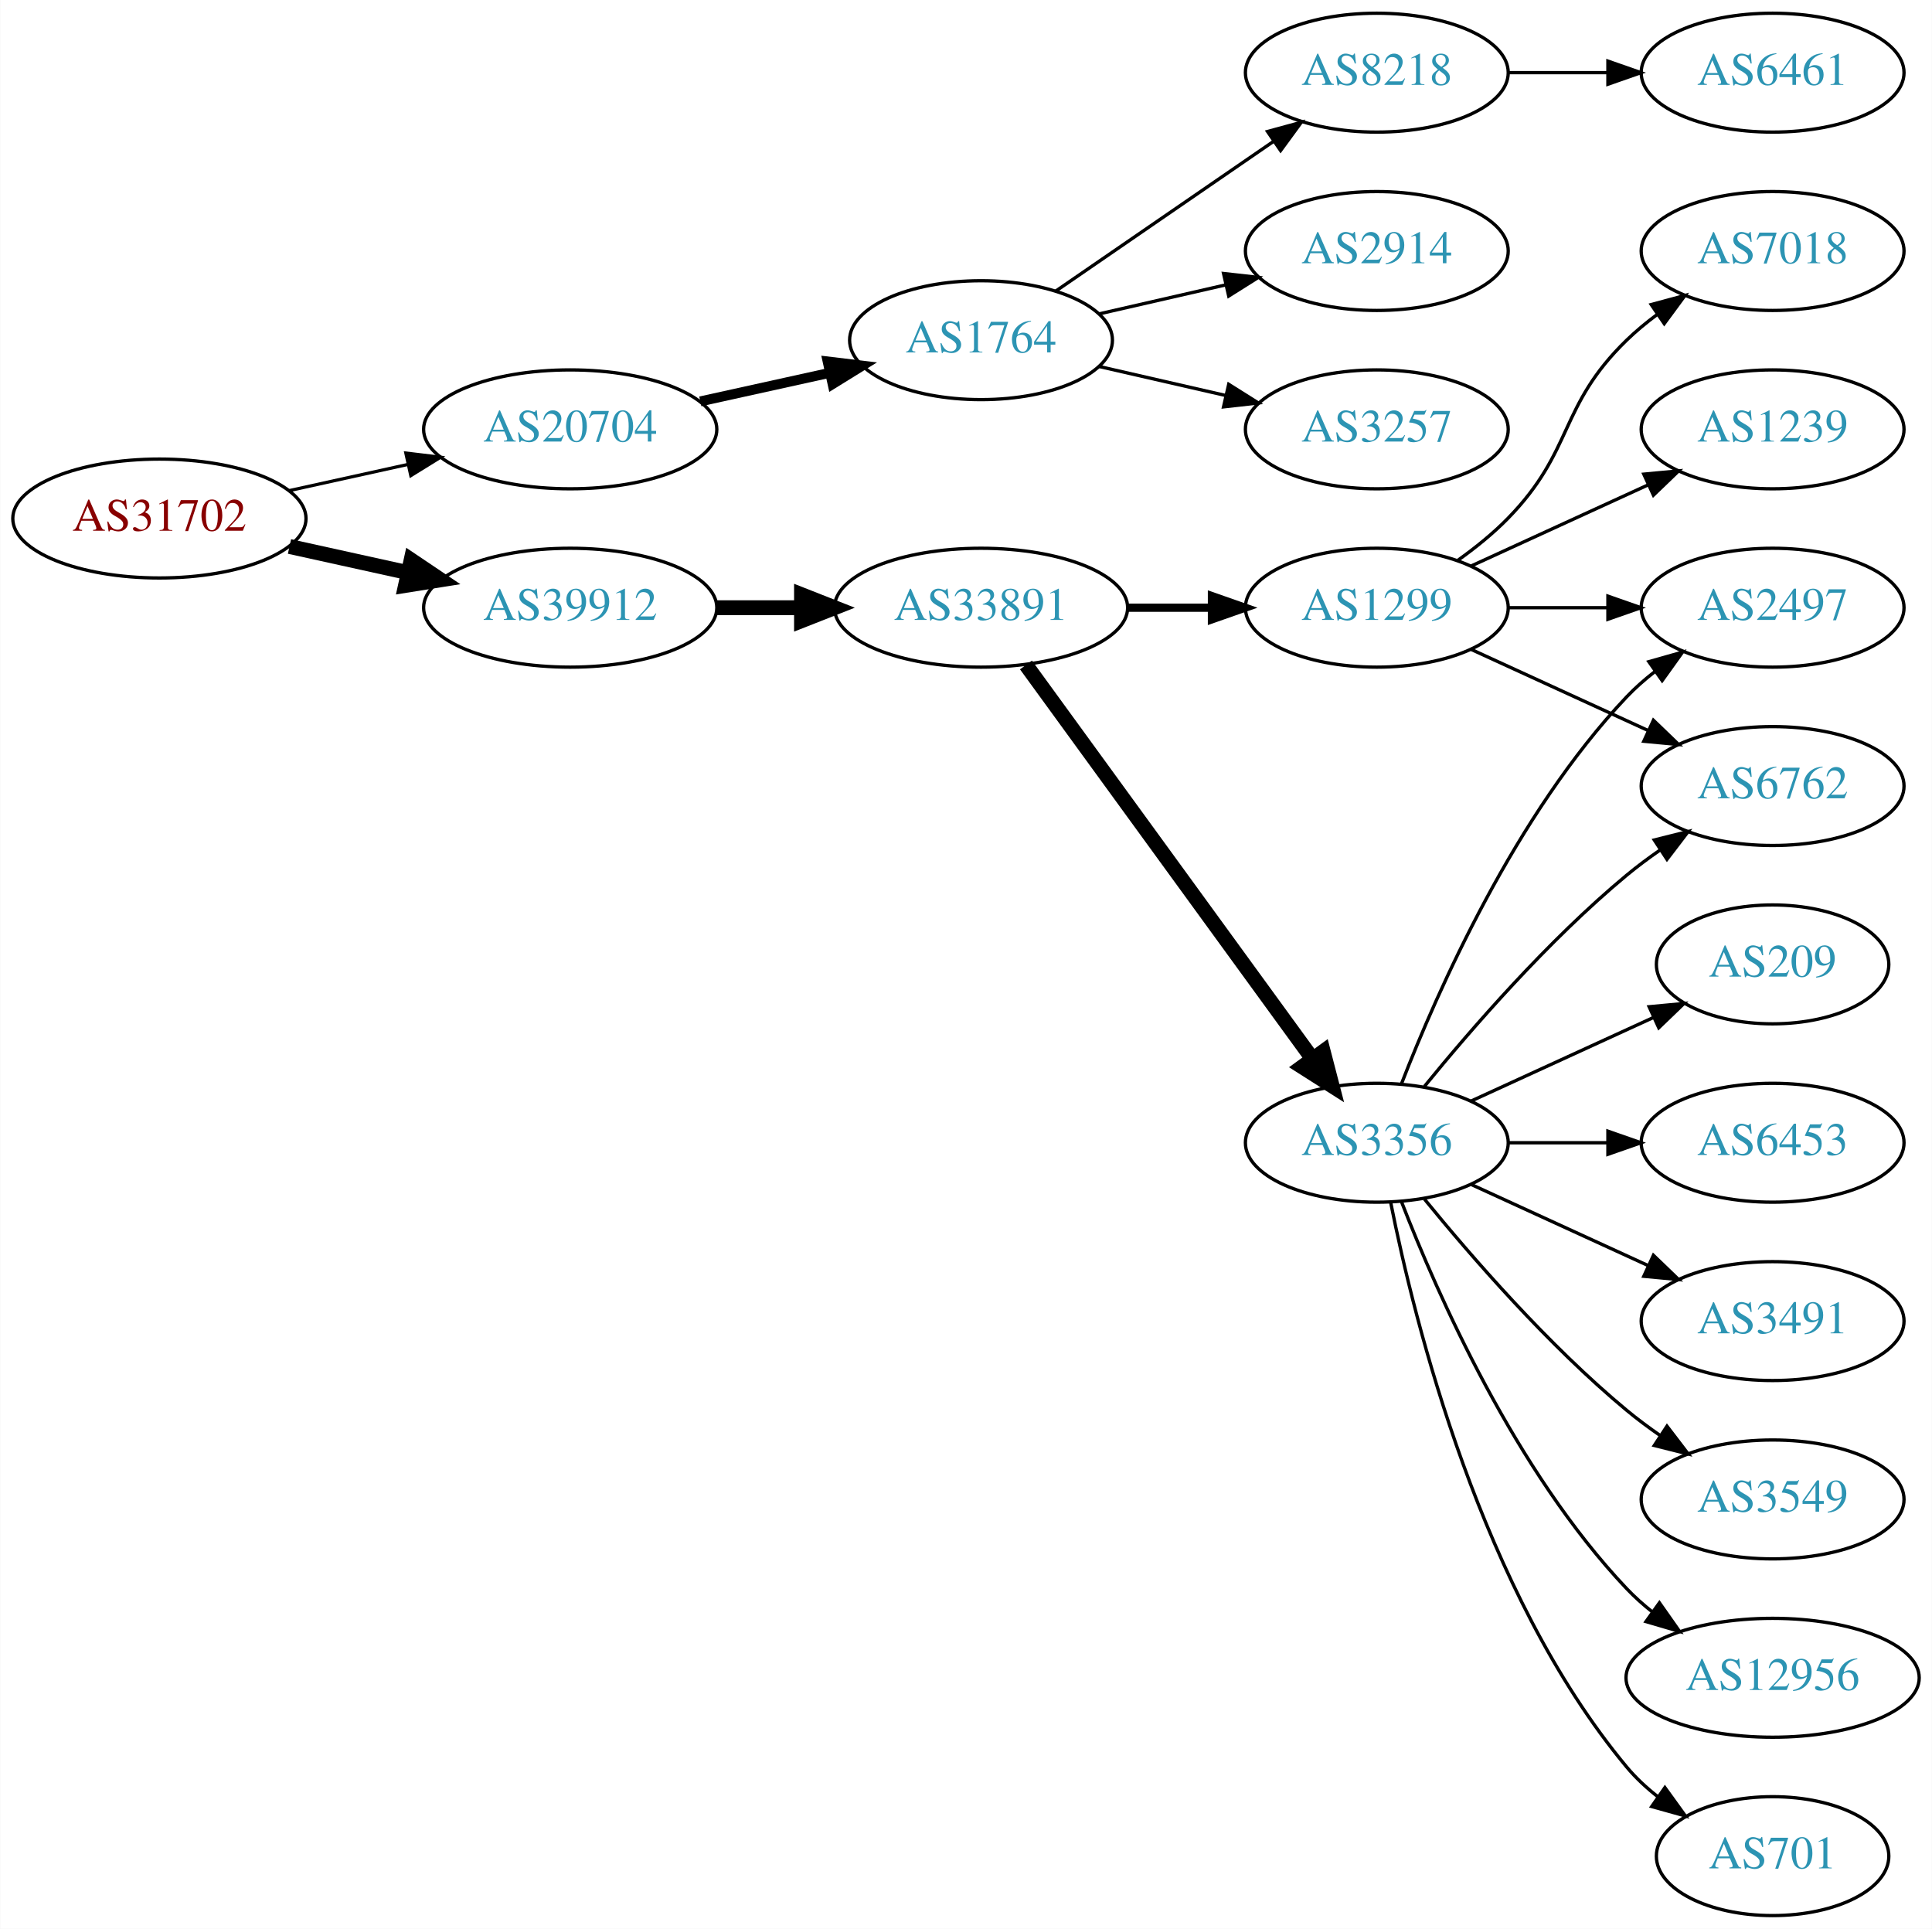
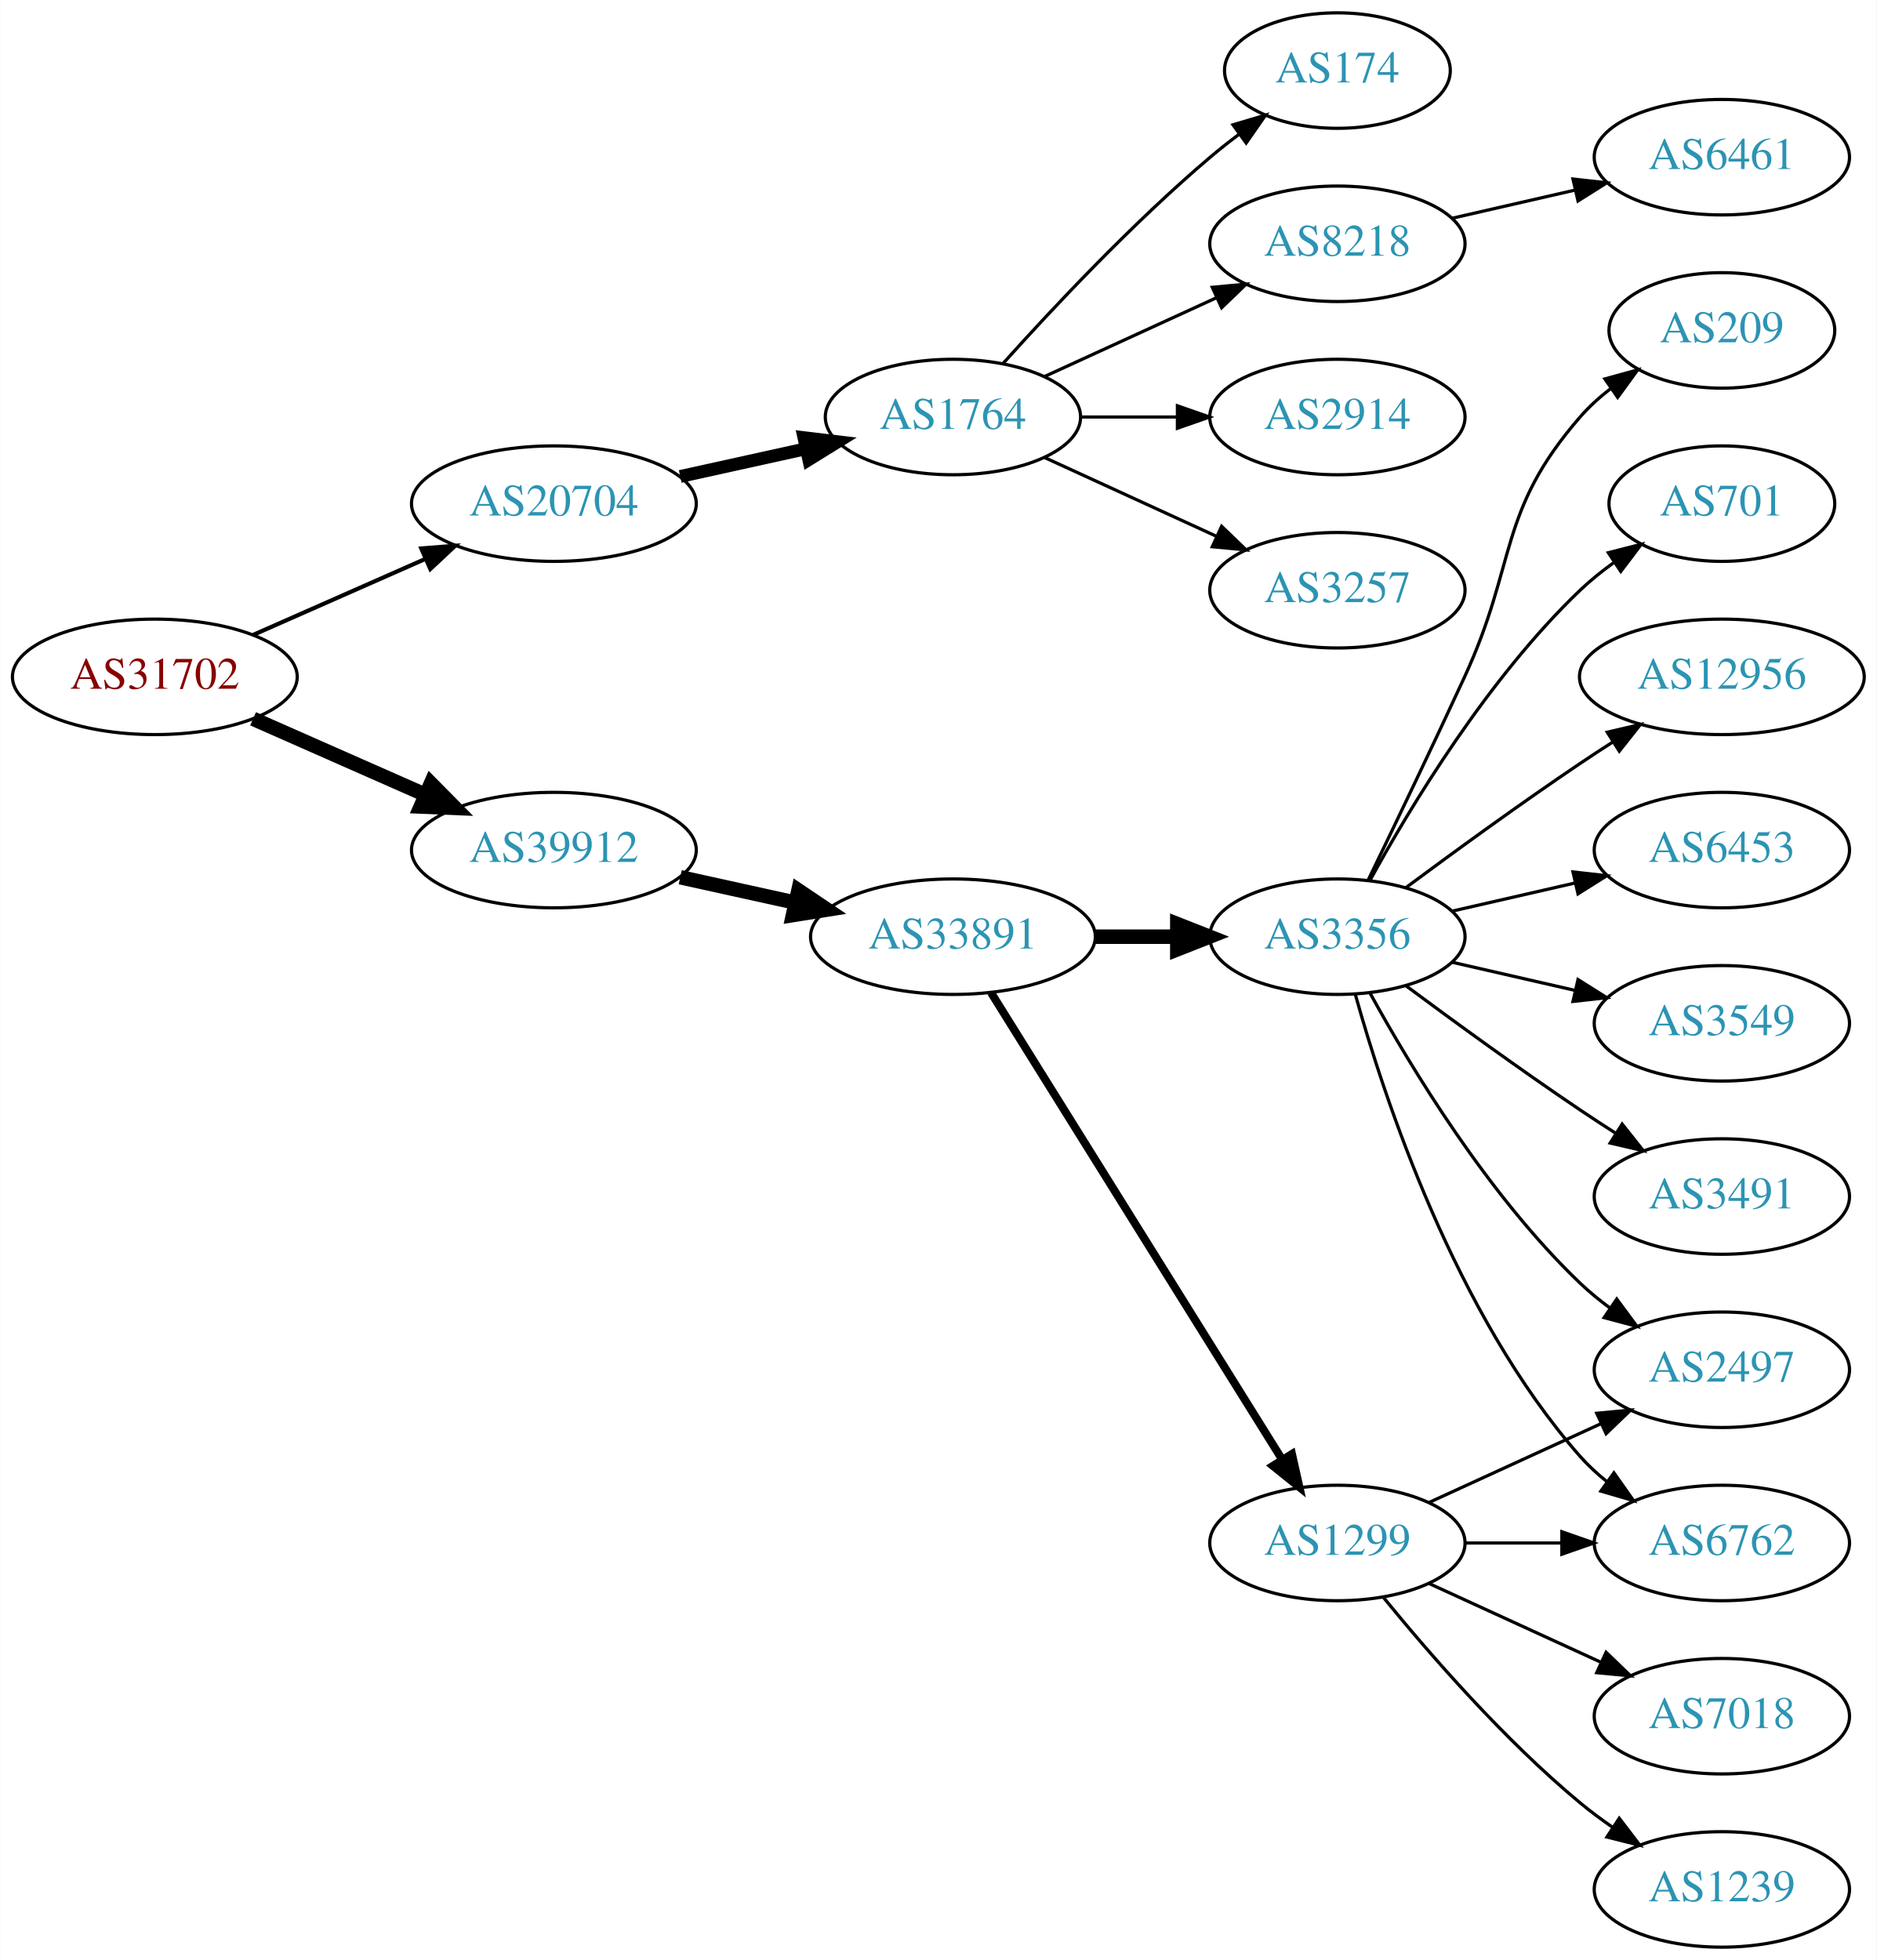
- <svg xmlns="http://www.w3.org/2000/svg" xmlns:xlink="http://www.w3.org/1999/xlink" width="585pt" height="584pt" viewBox="0.00 0.00 584.86 584.00">
-   <g id="graph0" class="graph" transform="scale(1 1) rotate(0) translate(4 580)">
-     <polygon fill="white" stroke="none" points="-4,4 -4,-580 580.862,-580 580.862,4 -4,4" />
+ <svg xmlns="http://www.w3.org/2000/svg" xmlns:xlink="http://www.w3.org/1999/xlink" width="585pt" height="611pt" viewBox="0.00 0.00 584.86 611.00">
+   <g id="graph0" class="graph" transform="scale(1 1) rotate(0) translate(4 607)">
+     <polygon fill="white" stroke="none" points="-4,4 -4,-607 580.862,-607 580.862,4 -4,4" />
    <g id="node1" class="node">
      <g id="a_node1">
        <a xlink:href="/asn/31702" xlink:title="AS31702 ~ IP-Transit: www.funknetz.at GmbH [AT]">
-           <ellipse fill="#ffffff" stroke="black" cx="44.196" cy="-423" rx="44.393" ry="18" />
-           <text text-anchor="middle" x="44.196" y="-419.3" font-family="Times,serif" font-size="14.00" fill="#880000">AS31702</text>
+           <ellipse fill="#ffffff" stroke="black" cx="44.196" cy="-396" rx="44.393" ry="18" />
+           <text text-anchor="middle" x="44.196" y="-392.3" font-family="Times,serif" font-size="14.00" fill="#880000">AS31702</text>
        </a>
      </g>
    </g>
    <g id="node2" class="node">
      <g id="a_node2">
        <a xlink:href="/asn/20704" xlink:title="AS20704 ~ Hirschstettnerstr. 19-21 L1 [AT]">
          <ellipse fill="#ffffff" stroke="black" cx="168.588" cy="-450" rx="44.393" ry="18" />
          <text text-anchor="middle" x="168.588" y="-446.3" font-family="Times,serif" font-size="14.00" fill="#2c94b3">AS20704</text>
        </a>
      </g>
    </g>
    <g id="edge1" class="edge">
-       <path fill="none" stroke="black" stroke-width="0.964" d="M83.586,-431.469C94.978,-433.982 107.6,-436.767 119.525,-439.397" />
-       <polygon fill="black" stroke="black" stroke-width="0.964" points="118.815,-442.825 129.335,-441.561 120.323,-435.989 118.815,-442.825" />
+       <path fill="none" stroke="black" stroke-width="1.286" d="M74.824,-409.072C90.941,-416.183 111.081,-425.069 128.473,-432.742" />
+       <polygon fill="black" stroke="black" stroke-width="1.286" points="127.247,-436.027 137.809,-436.861 130.073,-429.622 127.247,-436.027" />
    </g>
    <g id="node3" class="node">
      <g id="a_node3">
        <a xlink:href="/asn/39912" xlink:title="AS39912 ~ oja.at GmbH [AT]">
-           <ellipse fill="#ffffff" stroke="black" cx="168.588" cy="-396" rx="44.393" ry="18" />
-           <text text-anchor="middle" x="168.588" y="-392.3" font-family="Times,serif" font-size="14.00" fill="#2c94b3">AS39912</text>
+           <ellipse fill="#ffffff" stroke="black" cx="168.588" cy="-342" rx="44.393" ry="18" />
+           <text text-anchor="middle" x="168.588" y="-338.3" font-family="Times,serif" font-size="14.00" fill="#2c94b3">AS39912</text>
        </a>
      </g>
    </g>
    <g id="edge2" class="edge">
-       <path fill="none" stroke="black" stroke-width="4.5" d="M83.586,-414.531C94.978,-412.018 107.6,-409.233 119.525,-406.603" />
-       <polygon fill="black" stroke="black" stroke-width="4.5" points="120.418,-410.438 129.335,-404.439 118.721,-402.748 120.418,-410.438" />
+       <path fill="none" stroke="black" stroke-width="4.5" d="M74.824,-382.928C90.941,-375.817 111.081,-366.931 128.473,-359.258" />
+       <polygon fill="black" stroke="black" stroke-width="4.5" points="130.249,-362.778 137.809,-355.139 127.071,-355.573 130.249,-362.778" />
    </g>
    <g id="node4" class="node">
      <g id="a_node4">
        <a xlink:href="/asn/1764" xlink:title="AS1764 ~ NEXTLAYER-AS [AT]">
          <ellipse fill="#ffffff" stroke="black" cx="292.98" cy="-477" rx="39.794" ry="18" />
          <text text-anchor="middle" x="292.98" y="-473.3" font-family="Times,serif" font-size="14.00" fill="#2c94b3">AS1764</text>
        </a>
      </g>
    </g>
    <g id="edge3" class="edge">
-       <path fill="none" stroke="black" stroke-width="3" d="M207.978,-458.469C220.369,-461.202 234.216,-464.257 247.036,-467.085" />
-       <polygon fill="black" stroke="black" stroke-width="3" points="246.532,-470.558 257.051,-469.295 248.04,-463.722 246.532,-470.558" />
+       <path fill="none" stroke="black" stroke-width="4" d="M207.978,-458.469C220.369,-461.202 234.216,-464.257 247.036,-467.085" />
+       <polygon fill="black" stroke="black" stroke-width="4" points="246.532,-470.558 257.051,-469.295 248.04,-463.722 246.532,-470.558" />
+     </g>
+     <g id="node10" class="node">
+       <g id="a_node10">
+         <a xlink:href="/asn/33891" xlink:title="AS33891 ~ CORE-BACKBONE GMBH GLOBAL NETWORK [DE]">
+           <ellipse fill="#ffffff" stroke="black" cx="292.98" cy="-315" rx="44.393" ry="18" />
+           <text text-anchor="middle" x="292.98" y="-311.3" font-family="Times,serif" font-size="14.00" fill="#2c94b3">AS33891</text>
+         </a>
+       </g>
+     </g>
+     <g id="edge9" class="edge">
+       <path fill="none" stroke="black" stroke-width="4.5" d="M207.978,-333.531C219.37,-331.018 231.993,-328.233 243.917,-325.603" />
+       <polygon fill="black" stroke="black" stroke-width="4.5" points="244.81,-329.438 253.727,-323.439 243.113,-321.748 244.81,-329.438" />
+     </g>
+     <g id="node5" class="node">
+       <g id="a_node5">
+         <a xlink:href="/asn/2914" xlink:title="AS2914 ~ NTT America, Inc. [US]">
+           <ellipse fill="#ffffff" stroke="black" cx="412.823" cy="-477" rx="39.794" ry="18" />
+           <text text-anchor="middle" x="412.823" y="-473.3" font-family="Times,serif" font-size="14.00" fill="#2c94b3">AS2914</text>
+         </a>
+       </g>
+     </g>
+     <g id="edge4" class="edge">
+       <path fill="none" stroke="black" d="M332.893,-477C342.446,-477 352.796,-477 362.759,-477" />
+       <polygon fill="black" stroke="black" points="362.951,-480.5 372.951,-477 362.951,-473.5 362.951,-480.5" />
+     </g>
+     <g id="node6" class="node">
+       <g id="a_node6">
+         <a xlink:href="/asn/3257" xlink:title="AS3257 ~ GTT [DE]">
+           <ellipse fill="#ffffff" stroke="black" cx="412.823" cy="-423" rx="39.794" ry="18" />
+           <text text-anchor="middle" x="412.823" y="-419.3" font-family="Times,serif" font-size="14.00" fill="#2c94b3">AS3257</text>
+         </a>
+       </g>
+     </g>
+     <g id="edge5" class="edge">
+       <path fill="none" stroke="black" d="M321.609,-464.339C337.566,-457.027 357.837,-447.739 375.119,-439.819" />
+       <polygon fill="black" stroke="black" points="376.734,-442.929 384.367,-435.581 373.818,-436.565 376.734,-442.929" />
+     </g>
+     <g id="node7" class="node">
+       <g id="a_node7">
+         <a xlink:href="/asn/174" xlink:title="AS174 ~ Cogent Communications [US]">
+           <ellipse fill="#ffffff" stroke="black" cx="412.823" cy="-585" rx="35.194" ry="18" />
+           <text text-anchor="middle" x="412.823" y="-581.3" font-family="Times,serif" font-size="14.00" fill="#2c94b3">AS174</text>
+         </a>
+       </g>
+     </g>
+     <g id="edge6" class="edge">
+       <path fill="none" stroke="black" d="M308.626,-493.725C323.927,-510.765 349.025,-537.523 373.176,-558 376.029,-560.418 379.094,-562.833 382.205,-565.169" />
+       <polygon fill="black" stroke="black" points="380.278,-568.095 390.433,-571.116 384.378,-562.422 380.278,-568.095" />
+     </g>
+     <g id="node8" class="node">
+       <g id="a_node8">
+         <a xlink:href="/asn/8218" xlink:title="AS8218 ~ legacy Neotelecoms [FR]">
+           <ellipse fill="#ffffff" stroke="black" cx="412.823" cy="-531" rx="39.794" ry="18" />
+           <text text-anchor="middle" x="412.823" y="-527.3" font-family="Times,serif" font-size="14.00" fill="#2c94b3">AS8218</text>
+         </a>
+       </g>
+     </g>
+     <g id="edge7" class="edge">
+       <path fill="none" stroke="black" d="M321.609,-489.661C337.566,-496.973 357.837,-506.261 375.119,-514.181" />
+       <polygon fill="black" stroke="black" points="373.818,-517.435 384.367,-518.419 376.734,-511.071 373.818,-517.435" />
    </g>
    <g id="node9" class="node">
      <g id="a_node9">
-         <a xlink:href="/asn/33891" xlink:title="AS33891 ~ CORE-BACKBONE GMBH GLOBAL NETWORK [DE]">
-           <ellipse fill="#ffffff" stroke="black" cx="292.98" cy="-396" rx="44.393" ry="18" />
-           <text text-anchor="middle" x="292.98" y="-392.3" font-family="Times,serif" font-size="14.00" fill="#2c94b3">AS33891</text>
-         </a>
-       </g>
-     </g>
-     <g id="edge8" class="edge">
-       <path fill="none" stroke="black" stroke-width="4.5" d="M213.084,-396C221.29,-396 229.961,-396 238.434,-396" />
-       <polygon fill="black" stroke="black" stroke-width="4.5" points="238.625,-399.938 248.625,-396 238.625,-392.063 238.625,-399.938" />
-     </g>
-     <g id="node5" class="node">
-       <g id="a_node5">
-         <a xlink:href="/asn/8218" xlink:title="AS8218 ~ legacy Neotelecoms [FR]">
-           <ellipse fill="#ffffff" stroke="black" cx="412.823" cy="-558" rx="39.794" ry="18" />
-           <text text-anchor="middle" x="412.823" y="-554.3" font-family="Times,serif" font-size="14.00" fill="#2c94b3">AS8218</text>
-         </a>
-       </g>
-     </g>
-     <g id="edge4" class="edge">
-       <path fill="none" stroke="black" d="M315.595,-491.857C334.083,-504.565 360.897,-522.995 381.526,-537.175" />
-       <polygon fill="black" stroke="black" points="379.723,-540.183 389.947,-542.963 383.688,-534.414 379.723,-540.183" />
-     </g>
-     <g id="node6" class="node">
-       <g id="a_node6">
-         <a xlink:href="/asn/2914" xlink:title="AS2914 ~ NTT America, Inc. [US]">
-           <ellipse fill="#ffffff" stroke="black" cx="412.823" cy="-504" rx="39.794" ry="18" />
-           <text text-anchor="middle" x="412.823" y="-500.3" font-family="Times,serif" font-size="14.00" fill="#2c94b3">AS2914</text>
-         </a>
-       </g>
-     </g>
-     <g id="edge5" class="edge">
-       <path fill="none" stroke="black" d="M328.7,-484.955C340.7,-487.704 354.32,-490.825 367.013,-493.733" />
-       <polygon fill="black" stroke="black" points="366.415,-497.187 376.945,-496.009 367.979,-490.364 366.415,-497.187" />
-     </g>
-     <g id="node7" class="node">
-       <g id="a_node7">
-         <a xlink:href="/asn/3257" xlink:title="AS3257 ~ GTT [DE]">
-           <ellipse fill="#ffffff" stroke="black" cx="412.823" cy="-450" rx="39.794" ry="18" />
-           <text text-anchor="middle" x="412.823" y="-446.3" font-family="Times,serif" font-size="14.00" fill="#2c94b3">AS3257</text>
-         </a>
-       </g>
-     </g>
-     <g id="edge6" class="edge">
-       <path fill="none" stroke="black" d="M328.7,-469.045C340.7,-466.296 354.32,-463.175 367.013,-460.267" />
-       <polygon fill="black" stroke="black" points="367.979,-463.636 376.945,-457.991 366.415,-456.813 367.979,-463.636" />
-     </g>
-     <g id="node8" class="node">
-       <g id="a_node8">
-         <a xlink:href="/asn/6461" xlink:title="AS6461 ~ Zayo Bandwidth [US]">
+         <a xlink:href="/asn/6461" xlink:title="AS6461 ~ ZAYO-6461 [US]">
          <ellipse fill="#ffffff" stroke="black" cx="532.666" cy="-558" rx="39.794" ry="18" />
          <text text-anchor="middle" x="532.666" y="-554.3" font-family="Times,serif" font-size="14.00" fill="#2c94b3">AS6461</text>
        </a>
      </g>
    </g>
-     <g id="edge7" class="edge">
-       <path fill="none" stroke="black" d="M452.736,-558C462.289,-558 472.639,-558 482.601,-558" />
-       <polygon fill="black" stroke="black" points="482.794,-561.5 492.794,-558 482.794,-554.5 482.794,-561.5" />
-     </g>
-     <g id="node10" class="node">
-       <g id="a_node10">
-         <a xlink:href="/asn/3356" xlink:title="AS3356 ~ Level 3 Parent, LLC [US]">
-           <ellipse fill="#ffffff" stroke="black" cx="412.823" cy="-234" rx="39.794" ry="18" />
-           <text text-anchor="middle" x="412.823" y="-230.3" font-family="Times,serif" font-size="14.00" fill="#2c94b3">AS3356</text>
-         </a>
-       </g>
-     </g>
-     <g id="edge9" class="edge">
-       <path fill="none" stroke="black" stroke-width="4.5" d="M306.592,-378.663C327.412,-350.04 369.075,-292.767 393.264,-259.514" />
-       <polygon fill="black" stroke="black" stroke-width="4.5" points="396.604,-261.615 399.302,-251.212 390.236,-256.983 396.604,-261.615" />
+     <g id="edge8" class="edge">
+       <path fill="none" stroke="black" d="M448.542,-538.955C460.542,-541.704 474.163,-544.825 486.856,-547.733" />
+       <polygon fill="black" stroke="black" points="486.258,-551.187 496.787,-550.009 487.821,-544.364 486.258,-551.187" />
    </g>
    <g id="node11" class="node">
      <g id="a_node11">
-         <a xlink:href="/asn/1299" xlink:title="AS1299 ~ Telia Carrier [EU]">
-           <ellipse fill="#ffffff" stroke="black" cx="412.823" cy="-396" rx="39.794" ry="18" />
-           <text text-anchor="middle" x="412.823" y="-392.3" font-family="Times,serif" font-size="14.00" fill="#2c94b3">AS1299</text>
+         <a xlink:href="/asn/3356" xlink:title="AS3356 ~ Level 3 Parent, LLC [US]">
+           <ellipse fill="#ffffff" stroke="black" cx="412.823" cy="-315" rx="39.794" ry="18" />
+           <text text-anchor="middle" x="412.823" y="-311.3" font-family="Times,serif" font-size="14.00" fill="#2c94b3">AS3356</text>
        </a>
      </g>
    </g>
    <g id="edge10" class="edge">
-       <path fill="none" stroke="black" stroke-width="2.5" d="M337.191,-396C345.504,-396 354.267,-396 362.749,-396" />
-       <polygon fill="black" stroke="black" stroke-width="2.5" points="362.908,-399.5 372.908,-396 362.908,-392.5 362.908,-399.5" />
+       <path fill="none" stroke="black" stroke-width="4.5" d="M337.191,-315C345.504,-315 354.267,-315 362.749,-315" />
+       <polygon fill="black" stroke="black" stroke-width="4.5" points="362.908,-318.938 372.908,-315 362.908,-311.063 362.908,-318.938" />
    </g>
    <g id="node12" class="node">
      <g id="a_node12">
-         <a xlink:href="/asn/6453" xlink:title="AS6453 ~ TATA COMMUNICATIONS (AMERICA) INC [US]">
-           <ellipse fill="#ffffff" stroke="black" cx="532.666" cy="-234" rx="39.794" ry="18" />
-           <text text-anchor="middle" x="532.666" y="-230.3" font-family="Times,serif" font-size="14.00" fill="#2c94b3">AS6453</text>
+         <a xlink:href="/asn/1299" xlink:title="AS1299 ~ Telia Carrier [EU]">
+           <ellipse fill="#ffffff" stroke="black" cx="412.823" cy="-126" rx="39.794" ry="18" />
+           <text text-anchor="middle" x="412.823" y="-122.3" font-family="Times,serif" font-size="14.00" fill="#2c94b3">AS1299</text>
        </a>
      </g>
    </g>
    <g id="edge11" class="edge">
-       <path fill="none" stroke="black" d="M452.736,-234C462.289,-234 472.639,-234 482.601,-234" />
-       <polygon fill="black" stroke="black" points="482.794,-237.5 492.794,-234 482.794,-230.5 482.794,-237.5" />
+       <path fill="none" stroke="black" stroke-width="2.5" d="M304.856,-297.558C325.639,-264.225 371.099,-191.314 395.528,-152.134" />
+       <polygon fill="black" stroke="black" stroke-width="2.5" points="398.653,-153.737 400.974,-143.4 392.713,-150.034 398.653,-153.737" />
    </g>
    <g id="node13" class="node">
      <g id="a_node13">
-         <a xlink:href="/asn/3491" xlink:title="AS3491 ~ PCCW Global, Inc. [US]">
-           <ellipse fill="#ffffff" stroke="black" cx="532.666" cy="-180" rx="39.794" ry="18" />
-           <text text-anchor="middle" x="532.666" y="-176.3" font-family="Times,serif" font-size="14.00" fill="#2c94b3">AS3491</text>
+         <a xlink:href="/asn/6453" xlink:title="AS6453 ~ TATA COMMUNICATIONS (AMERICA) INC [US]">
+           <ellipse fill="#ffffff" stroke="black" cx="532.666" cy="-342" rx="39.794" ry="18" />
+           <text text-anchor="middle" x="532.666" y="-338.3" font-family="Times,serif" font-size="14.00" fill="#2c94b3">AS6453</text>
        </a>
      </g>
    </g>
    <g id="edge12" class="edge">
-       <path fill="none" stroke="black" d="M441.452,-221.339C457.409,-214.027 477.679,-204.739 494.962,-196.819" />
-       <polygon fill="black" stroke="black" points="496.577,-199.929 504.21,-192.581 493.661,-193.565 496.577,-199.929" />
+       <path fill="none" stroke="black" d="M448.542,-322.955C460.542,-325.704 474.163,-328.825 486.856,-331.733" />
+       <polygon fill="black" stroke="black" points="486.258,-335.187 496.787,-334.009 487.821,-328.364 486.258,-335.187" />
    </g>
    <g id="node14" class="node">
      <g id="a_node14">
        <a xlink:href="/asn/3549" xlink:title="AS3549 ~ Level 3 Parent, LLC [US]">
-           <ellipse fill="#ffffff" stroke="black" cx="532.666" cy="-126" rx="39.794" ry="18" />
-           <text text-anchor="middle" x="532.666" y="-122.3" font-family="Times,serif" font-size="14.00" fill="#2c94b3">AS3549</text>
+           <ellipse fill="#ffffff" stroke="black" cx="532.666" cy="-288" rx="39.794" ry="18" />
+           <text text-anchor="middle" x="532.666" y="-284.3" font-family="Times,serif" font-size="14.00" fill="#2c94b3">AS3549</text>
        </a>
      </g>
    </g>
    <g id="edge13" class="edge">
-       <path fill="none" stroke="black" d="M427.242,-216.935C441.357,-199.625 464.771,-172.655 488.469,-153 491.686,-150.332 495.186,-147.73 498.757,-145.259" />
-       <polygon fill="black" stroke="black" points="500.68,-148.183 507.113,-139.764 496.835,-142.334 500.68,-148.183" />
+       <path fill="none" stroke="black" d="M448.542,-307.045C460.542,-304.296 474.163,-301.175 486.856,-298.267" />
+       <polygon fill="black" stroke="black" points="487.821,-301.636 496.787,-295.991 486.258,-294.813 487.821,-301.636" />
    </g>
    <g id="node15" class="node">
      <g id="a_node15">
-         <a xlink:href="/asn/6762" xlink:title="AS6762 ~ TELECOM ITALIA SPARKLE S.p.A. [IT]">
-           <ellipse fill="#ffffff" stroke="black" cx="532.666" cy="-342" rx="39.794" ry="18" />
-           <text text-anchor="middle" x="532.666" y="-338.3" font-family="Times,serif" font-size="14.00" fill="#2c94b3">AS6762</text>
+         <a xlink:href="/asn/3491" xlink:title="AS3491 ~ PCCW Global, Inc. [US]">
+           <ellipse fill="#ffffff" stroke="black" cx="532.666" cy="-234" rx="39.794" ry="18" />
+           <text text-anchor="middle" x="532.666" y="-230.3" font-family="Times,serif" font-size="14.00" fill="#2c94b3">AS3491</text>
        </a>
      </g>
    </g>
    <g id="edge14" class="edge">
-       <path fill="none" stroke="black" d="M427.242,-251.065C441.357,-268.375 464.771,-295.345 488.469,-315 491.686,-317.668 495.186,-320.27 498.757,-322.741" />
-       <polygon fill="black" stroke="black" points="496.835,-325.666 507.113,-328.236 500.68,-319.817 496.835,-325.666" />
+       <path fill="none" stroke="black" d="M434.153,-299.723C449.016,-288.696 469.76,-273.593 488.469,-261 492.018,-258.611 495.769,-256.161 499.517,-253.758" />
+       <polygon fill="black" stroke="black" points="501.585,-256.591 508.166,-248.288 497.843,-250.675 501.585,-256.591" />
    </g>
    <g id="node16" class="node">
      <g id="a_node16">
-         <a xlink:href="/asn/12956" xlink:title="AS12956 ~ TELXIUS [ES]">
-           <ellipse fill="#ffffff" stroke="black" cx="532.666" cy="-72" rx="44.393" ry="18" />
-           <text text-anchor="middle" x="532.666" y="-68.3" font-family="Times,serif" font-size="14.00" fill="#2c94b3">AS12956</text>
+         <a xlink:href="/asn/209" xlink:title="AS209 ~ CenturyLink Communications, LLC [US]">
+           <ellipse fill="#ffffff" stroke="black" cx="532.666" cy="-504" rx="35.194" ry="18" />
+           <text text-anchor="middle" x="532.666" y="-500.3" font-family="Times,serif" font-size="14.00" fill="#2c94b3">AS209</text>
        </a>
      </g>
    </g>
    <g id="edge15" class="edge">
-       <path fill="none" stroke="black" d="M420.346,-216.006C431.097,-188.272 454.754,-134.571 488.469,-99 490.854,-96.485 493.52,-94.107 496.326,-91.883" />
-       <polygon fill="black" stroke="black" points="498.395,-94.707 504.488,-86.039 494.32,-89.015 498.395,-94.707" />
+       <path fill="none" stroke="black" d="M422.404,-332.633C430.328,-348.998 442.364,-374.065 452.469,-396 468.953,-431.781 462.635,-447.258 488.469,-477 491.275,-480.23 494.563,-483.203 498.05,-485.902" />
+       <polygon fill="black" stroke="black" points="496.202,-488.879 506.417,-491.69 500.184,-483.122 496.202,-488.879" />
    </g>
    <g id="node17" class="node">
      <g id="a_node17">
-         <a xlink:href="/asn/701" xlink:title="AS701 ~ UUNET [US]">
-           <ellipse fill="#ffffff" stroke="black" cx="532.666" cy="-18" rx="35.194" ry="18" />
-           <text text-anchor="middle" x="532.666" y="-14.3" font-family="Times,serif" font-size="14.00" fill="#2c94b3">AS701</text>
+         <a xlink:href="/asn/6762" xlink:title="AS6762 ~ TELECOM ITALIA SPARKLE S.p.A. [IT]">
+           <ellipse fill="#ffffff" stroke="black" cx="532.666" cy="-126" rx="39.794" ry="18" />
+           <text text-anchor="middle" x="532.666" y="-122.3" font-family="Times,serif" font-size="14.00" fill="#2c94b3">AS6762</text>
        </a>
      </g>
    </g>
    <g id="edge16" class="edge">
-       <path fill="none" stroke="black" d="M417.022,-215.927C424.185,-179.859 444.46,-97.875 488.469,-45 491.206,-41.712 494.451,-38.702 497.915,-35.983" />
-       <polygon fill="black" stroke="black" points="500.051,-38.761 506.256,-30.173 496.05,-33.017 500.051,-38.761" />
+       <path fill="none" stroke="black" d="M418.396,-297.054C427.302,-265.005 449.586,-197.158 488.469,-153 490.953,-150.179 493.803,-147.551 496.829,-145.129" />
+       <polygon fill="black" stroke="black" points="499.014,-147.869 505.118,-139.209 494.946,-142.172 499.014,-147.869" />
    </g>
    <g id="node18" class="node">
      <g id="a_node18">
-         <a xlink:href="/asn/209" xlink:title="AS209 ~ CenturyLink Communications, LLC [US]">
-           <ellipse fill="#ffffff" stroke="black" cx="532.666" cy="-288" rx="35.194" ry="18" />
-           <text text-anchor="middle" x="532.666" y="-284.3" font-family="Times,serif" font-size="14.00" fill="#2c94b3">AS209</text>
+         <a xlink:href="/asn/2497" xlink:title="AS2497 ~ Internet Initiative Japan Inc. [JP]">
+           <ellipse fill="#ffffff" stroke="black" cx="532.666" cy="-180" rx="39.794" ry="18" />
+           <text text-anchor="middle" x="532.666" y="-176.3" font-family="Times,serif" font-size="14.00" fill="#2c94b3">AS2497</text>
        </a>
      </g>
    </g>
    <g id="edge17" class="edge">
-       <path fill="none" stroke="black" d="M441.452,-246.661C457.868,-254.183 478.85,-263.798 496.446,-271.861" />
-       <polygon fill="black" stroke="black" points="495.275,-275.174 505.824,-276.158 498.191,-268.811 495.275,-275.174" />
+       <path fill="none" stroke="black" d="M423.064,-297.287C435.61,-274.439 459.787,-234.389 488.469,-207 491.338,-204.261 494.527,-201.653 497.836,-199.215" />
+       <polygon fill="black" stroke="black" points="499.899,-202.044 506.195,-193.523 495.959,-196.258 499.899,-202.044" />
    </g>
    <g id="node19" class="node">
      <g id="a_node19">
-         <a xlink:href="/asn/2497" xlink:title="AS2497 ~ Internet Initiative Japan Inc. [JP]">
-           <ellipse fill="#ffffff" stroke="black" cx="532.666" cy="-396" rx="39.794" ry="18" />
-           <text text-anchor="middle" x="532.666" y="-392.3" font-family="Times,serif" font-size="14.00" fill="#2c94b3">AS2497</text>
+         <a xlink:href="/asn/701" xlink:title="AS701 ~ UUNET [US]">
+           <ellipse fill="#ffffff" stroke="black" cx="532.666" cy="-450" rx="35.194" ry="18" />
+           <text text-anchor="middle" x="532.666" y="-446.3" font-family="Times,serif" font-size="14.00" fill="#2c94b3">AS701</text>
        </a>
      </g>
    </g>
    <g id="edge18" class="edge">
-       <path fill="none" stroke="black" d="M420.346,-251.994C431.097,-279.728 454.754,-333.429 488.469,-369 491.055,-371.728 493.973,-374.294 497.041,-376.677" />
-       <polygon fill="black" stroke="black" points="495.195,-379.658 505.389,-382.543 499.219,-373.93 495.195,-379.658" />
-     </g>
-     <g id="edge22" class="edge">
-       <path fill="none" stroke="black" d="M441.452,-383.339C457.409,-376.027 477.679,-366.739 494.962,-358.819" />
-       <polygon fill="black" stroke="black" points="496.577,-361.929 504.21,-354.581 493.661,-355.565 496.577,-361.929" />
-     </g>
-     <g id="edge21" class="edge">
-       <path fill="none" stroke="black" d="M452.736,-396C462.289,-396 472.639,-396 482.601,-396" />
-       <polygon fill="black" stroke="black" points="482.794,-399.5 492.794,-396 482.794,-392.5 482.794,-399.5" />
+       <path fill="none" stroke="black" d="M423.064,-332.713C435.61,-355.561 459.787,-395.611 488.469,-423 491.723,-426.107 495.39,-429.046 499.177,-431.76" />
+       <polygon fill="black" stroke="black" points="497.279,-434.701 507.545,-437.322 501.154,-428.872 497.279,-434.701" />
    </g>
    <g id="node20" class="node">
      <g id="a_node20">
-         <a xlink:href="/asn/1239" xlink:title="AS1239 ~ Sprint [US]">
-           <ellipse fill="#ffffff" stroke="black" cx="532.666" cy="-450" rx="39.794" ry="18" />
-           <text text-anchor="middle" x="532.666" y="-446.3" font-family="Times,serif" font-size="14.00" fill="#2c94b3">AS1239</text>
+         <a xlink:href="/asn/12956" xlink:title="AS12956 ~ TELXIUS [ES]">
+           <ellipse fill="#ffffff" stroke="black" cx="532.666" cy="-396" rx="44.393" ry="18" />
+           <text text-anchor="middle" x="532.666" y="-392.3" font-family="Times,serif" font-size="14.00" fill="#2c94b3">AS12956</text>
        </a>
      </g>
    </g>
    <g id="edge19" class="edge">
-       <path fill="none" stroke="black" d="M441.452,-408.661C457.409,-415.973 477.679,-425.261 494.962,-433.181" />
-       <polygon fill="black" stroke="black" points="493.661,-436.435 504.21,-437.419 496.577,-430.071 493.661,-436.435" />
+       <path fill="none" stroke="black" d="M434.153,-330.277C449.016,-341.304 469.76,-356.407 488.469,-369 491.759,-371.215 495.222,-373.482 498.696,-375.715" />
+       <polygon fill="black" stroke="black" points="496.944,-378.748 507.264,-381.148 500.693,-372.837 496.944,-378.748" />
+     </g>
+     <g id="edge21" class="edge">
+       <path fill="none" stroke="black" d="M452.736,-126C462.289,-126 472.639,-126 482.601,-126" />
+       <polygon fill="black" stroke="black" points="482.794,-129.5 492.794,-126 482.794,-122.5 482.794,-129.5" />
+     </g>
+     <g id="edge22" class="edge">
+       <path fill="none" stroke="black" d="M441.452,-138.661C457.409,-145.973 477.679,-155.261 494.962,-163.181" />
+       <polygon fill="black" stroke="black" points="493.661,-166.435 504.21,-167.419 496.577,-160.071 493.661,-166.435" />
    </g>
    <g id="node21" class="node">
      <g id="a_node21">
+         <a xlink:href="/asn/1239" xlink:title="AS1239 ~ Sprint [US]">
+           <ellipse fill="#ffffff" stroke="black" cx="532.666" cy="-18" rx="39.794" ry="18" />
+           <text text-anchor="middle" x="532.666" y="-14.3" font-family="Times,serif" font-size="14.00" fill="#2c94b3">AS1239</text>
+         </a>
+       </g>
+     </g>
+     <g id="edge20" class="edge">
+       <path fill="none" stroke="black" d="M427.242,-108.935C441.357,-91.625 464.771,-64.655 488.469,-45 491.686,-42.332 495.186,-39.73 498.757,-37.259" />
+       <polygon fill="black" stroke="black" points="500.68,-40.183 507.113,-31.764 496.835,-34.334 500.68,-40.183" />
+     </g>
+     <g id="node22" class="node">
+       <g id="a_node22">
        <a xlink:href="/asn/7018" xlink:title="AS7018 ~ AT&amp;T Services, Inc. [US]">
-           <ellipse fill="#ffffff" stroke="black" cx="532.666" cy="-504" rx="39.794" ry="18" />
-           <text text-anchor="middle" x="532.666" y="-500.3" font-family="Times,serif" font-size="14.00" fill="#2c94b3">AS7018</text>
-         </a>
-       </g>
-     </g>
-     <g id="edge20" class="edge">
-       <path fill="none" stroke="black" d="M437.417,-410.389C442.673,-414.148 448.005,-418.437 452.469,-423 472.642,-443.617 467.776,-456.906 488.469,-477 491.315,-479.763 494.488,-482.386 497.789,-484.834" />
-       <polygon fill="black" stroke="black" points="495.905,-487.786 506.136,-490.538 499.854,-482.006 495.905,-487.786" />
+           <ellipse fill="#ffffff" stroke="black" cx="532.666" cy="-72" rx="39.794" ry="18" />
+           <text text-anchor="middle" x="532.666" y="-68.3" font-family="Times,serif" font-size="14.00" fill="#2c94b3">AS7018</text>
+         </a>
+       </g>
+     </g>
+     <g id="edge23" class="edge">
+       <path fill="none" stroke="black" d="M441.452,-113.339C457.409,-106.027 477.679,-96.739 494.962,-88.819" />
+       <polygon fill="black" stroke="black" points="496.577,-91.929 504.21,-84.581 493.661,-85.565 496.577,-91.929" />
    </g>
  </g>
</svg>
